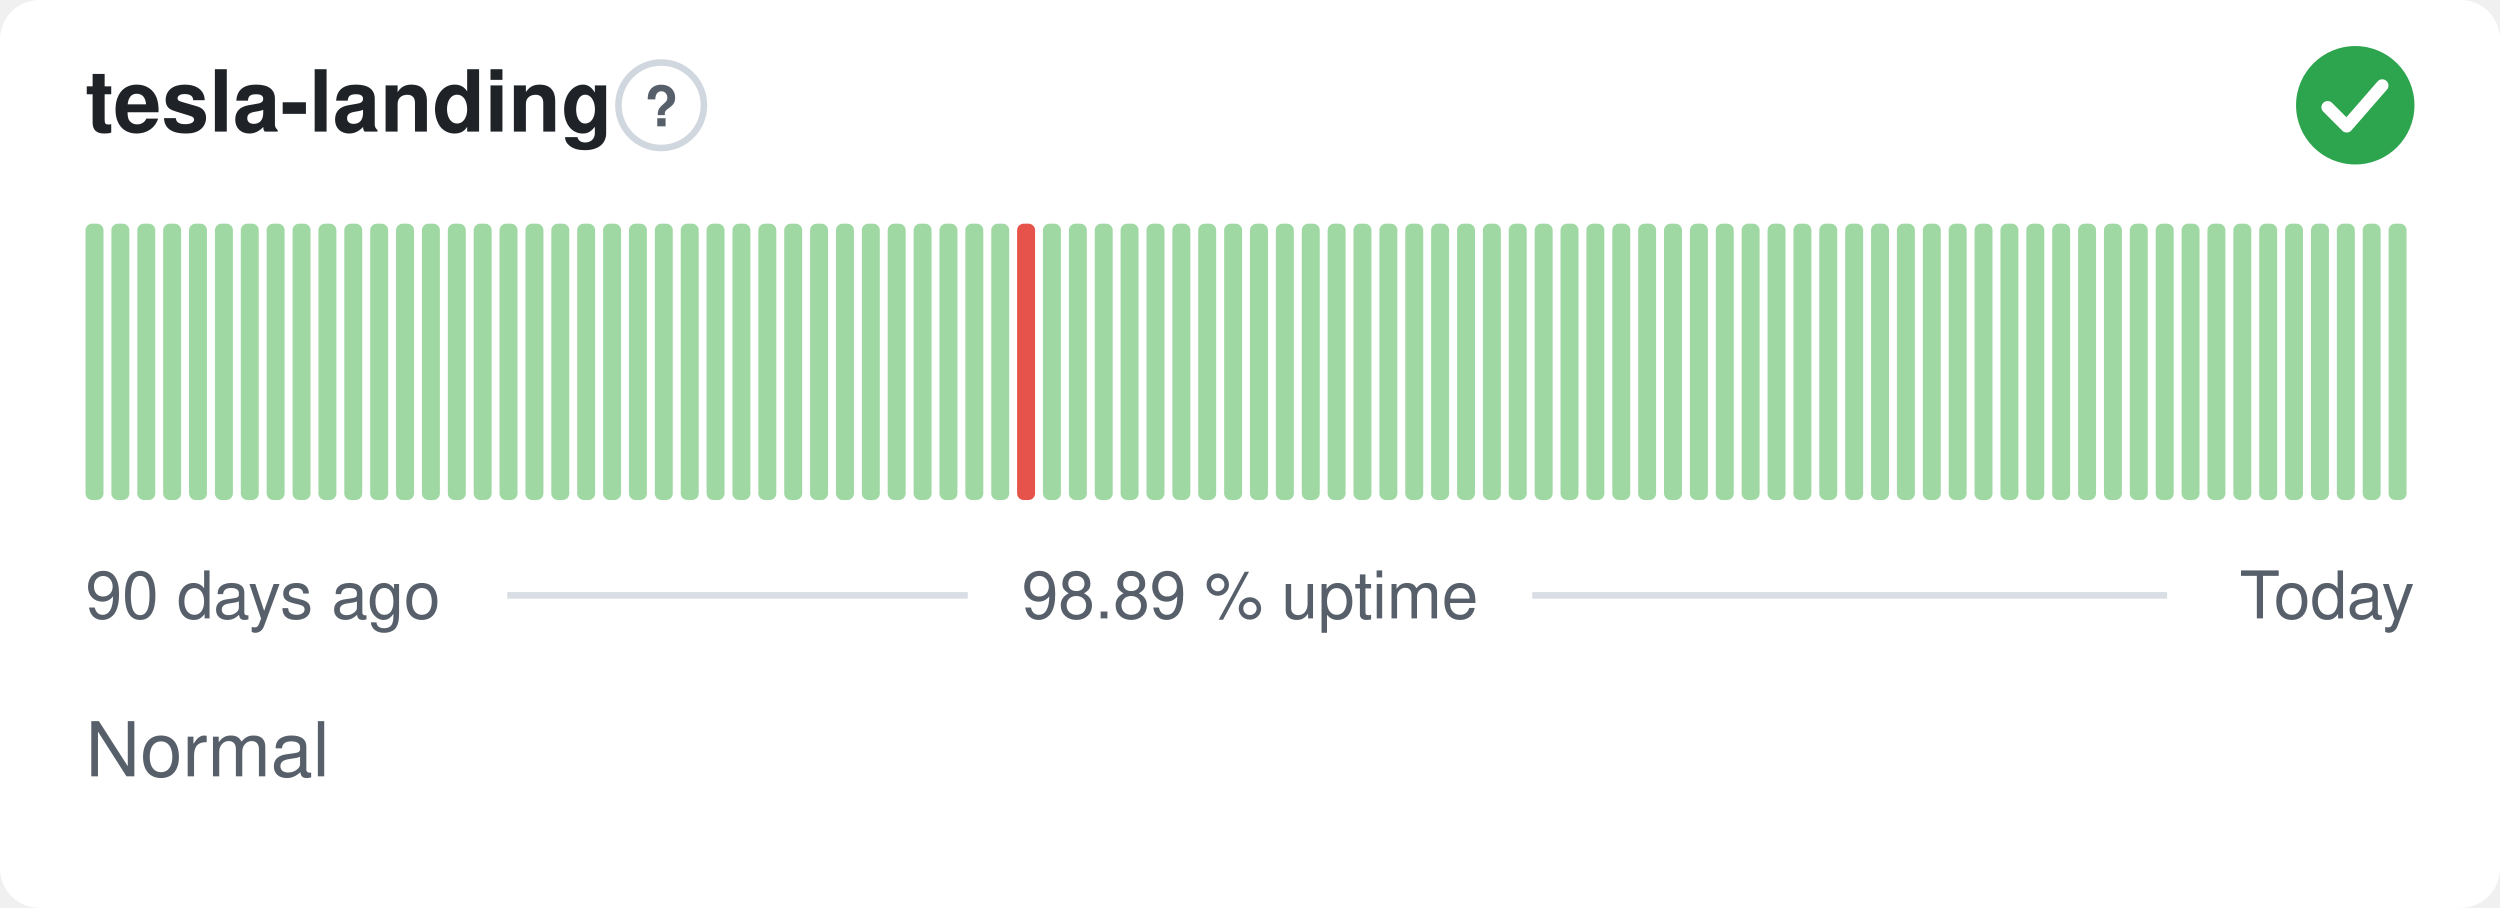
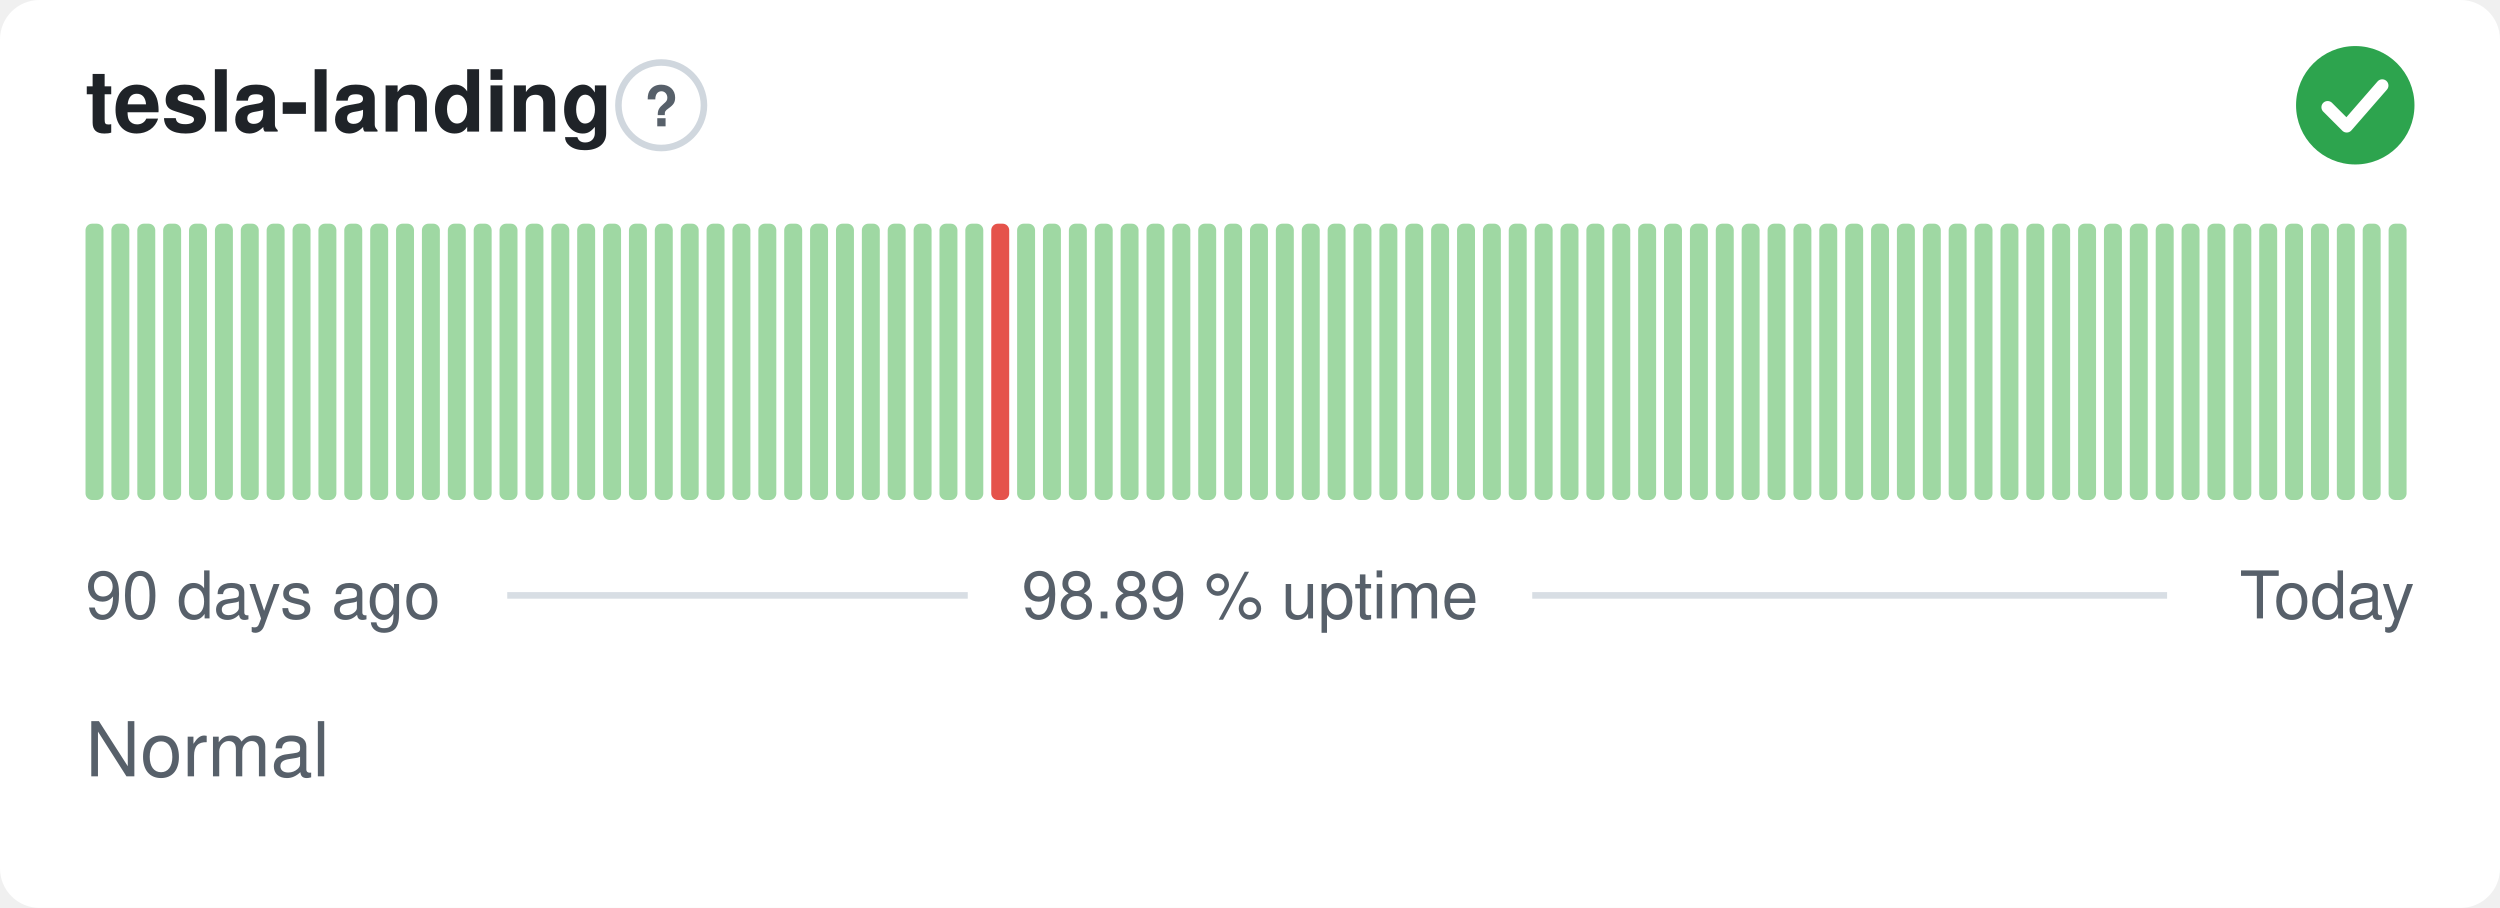
<svg xmlns="http://www.w3.org/2000/svg" width="380" height="138" viewBox="0 0 380 138" role="img" aria-label="tesla-landing: Normal, 98.89 % uptime over the last 90 days" font-family="-apple-system,BlinkMacSystemFont,'Segoe UI',Helvetica,Arial,sans-serif">
  <style>
    @media (prefers-color-scheme: dark) {
      .bg { fill: #0d1117 }
      .title { fill: #e6edf3 }
      .muted { fill: #8b949e }
      .hint { stroke: #30363d }
      .rule { stroke: #30363d }
      .nodata { fill: #21262d }
    }
  </style>
  <rect class="bg" width="380" height="138" rx="6" fill="#ffffff" />
  <text class="title" x="13" y="20" font-size="13" font-weight="600" fill="#1f2328">tesla-landing</text>
  <circle class="hint" cx="100.5" cy="16" r="6.5" fill="none" stroke="#d0d7de" stroke-width="1" />
  <text class="muted" x="100.5" y="19.2" text-anchor="middle" font-size="8.5" font-weight="700" fill="#57606a">?</text>
  <circle cx="358" cy="16" r="9" fill="#2da44e" />
  <path d="M353.80 16.30l2.90 2.90 5.40 -6.20" fill="none" stroke="#fff" stroke-width="1.89" stroke-linecap="round" stroke-linejoin="round" />
  <rect x="13.00" y="34.00" width="2.73" height="42.00" rx="1" fill="#9fd8a3" />
  <rect x="16.93" y="34.00" width="2.73" height="42.00" rx="1" fill="#9fd8a3" />
  <rect x="20.87" y="34.00" width="2.73" height="42.00" rx="1" fill="#9fd8a3" />
  <rect x="24.80" y="34.00" width="2.73" height="42.00" rx="1" fill="#9fd8a3" />
  <rect x="28.73" y="34.00" width="2.73" height="42.00" rx="1" fill="#9fd8a3" />
  <rect x="32.67" y="34.00" width="2.73" height="42.00" rx="1" fill="#9fd8a3" />
  <rect x="36.60" y="34.00" width="2.73" height="42.00" rx="1" fill="#9fd8a3" />
  <rect x="40.53" y="34.00" width="2.73" height="42.00" rx="1" fill="#9fd8a3" />
  <rect x="44.47" y="34.00" width="2.73" height="42.00" rx="1" fill="#9fd8a3" />
  <rect x="48.40" y="34.00" width="2.73" height="42.00" rx="1" fill="#9fd8a3" />
  <rect x="52.33" y="34.00" width="2.73" height="42.00" rx="1" fill="#9fd8a3" />
  <rect x="56.27" y="34.00" width="2.73" height="42.00" rx="1" fill="#9fd8a3" />
  <rect x="60.20" y="34.00" width="2.73" height="42.00" rx="1" fill="#9fd8a3" />
  <rect x="64.13" y="34.00" width="2.73" height="42.00" rx="1" fill="#9fd8a3" />
  <rect x="68.07" y="34.00" width="2.73" height="42.00" rx="1" fill="#9fd8a3" />
  <rect x="72.00" y="34.00" width="2.73" height="42.00" rx="1" fill="#9fd8a3" />
  <rect x="75.93" y="34.00" width="2.73" height="42.00" rx="1" fill="#9fd8a3" />
  <rect x="79.87" y="34.00" width="2.73" height="42.00" rx="1" fill="#9fd8a3" />
  <rect x="83.80" y="34.00" width="2.73" height="42.00" rx="1" fill="#9fd8a3" />
  <rect x="87.73" y="34.00" width="2.73" height="42.00" rx="1" fill="#9fd8a3" />
  <rect x="91.67" y="34.00" width="2.73" height="42.00" rx="1" fill="#9fd8a3" />
  <rect x="95.60" y="34.00" width="2.73" height="42.00" rx="1" fill="#9fd8a3" />
  <rect x="99.53" y="34.00" width="2.73" height="42.00" rx="1" fill="#9fd8a3" />
  <rect x="103.47" y="34.00" width="2.73" height="42.00" rx="1" fill="#9fd8a3" />
  <rect x="107.40" y="34.00" width="2.73" height="42.00" rx="1" fill="#9fd8a3" />
  <rect x="111.33" y="34.00" width="2.73" height="42.00" rx="1" fill="#9fd8a3" />
  <rect x="115.27" y="34.00" width="2.73" height="42.00" rx="1" fill="#9fd8a3" />
  <rect x="119.20" y="34.00" width="2.73" height="42.00" rx="1" fill="#9fd8a3" />
  <rect x="123.13" y="34.00" width="2.73" height="42.00" rx="1" fill="#9fd8a3" />
  <rect x="127.07" y="34.00" width="2.73" height="42.00" rx="1" fill="#9fd8a3" />
  <rect x="131.00" y="34.00" width="2.73" height="42.00" rx="1" fill="#9fd8a3" />
  <rect x="134.93" y="34.00" width="2.73" height="42.00" rx="1" fill="#9fd8a3" />
  <rect x="138.87" y="34.00" width="2.73" height="42.00" rx="1" fill="#9fd8a3" />
  <rect x="142.80" y="34.00" width="2.73" height="42.00" rx="1" fill="#9fd8a3" />
  <rect x="146.73" y="34.00" width="2.73" height="42.00" rx="1" fill="#9fd8a3" />
-   <rect x="150.67" y="34.00" width="2.73" height="42.00" rx="1" fill="#9fd8a3" />
-   <rect x="154.60" y="34.00" width="2.73" height="42.00" rx="1" fill="#e5534b" />
+   <rect x="150.67" y="34.00" width="2.73" height="42.00" rx="1" fill="#e5534b" />
+   <rect x="154.60" y="34.00" width="2.73" height="42.00" rx="1" fill="#9fd8a3" />
  <rect x="158.53" y="34.00" width="2.73" height="42.00" rx="1" fill="#9fd8a3" />
  <rect x="162.47" y="34.00" width="2.73" height="42.00" rx="1" fill="#9fd8a3" />
  <rect x="166.40" y="34.00" width="2.73" height="42.00" rx="1" fill="#9fd8a3" />
  <rect x="170.33" y="34.00" width="2.73" height="42.00" rx="1" fill="#9fd8a3" />
  <rect x="174.27" y="34.00" width="2.73" height="42.00" rx="1" fill="#9fd8a3" />
  <rect x="178.20" y="34.00" width="2.73" height="42.00" rx="1" fill="#9fd8a3" />
  <rect x="182.13" y="34.00" width="2.73" height="42.00" rx="1" fill="#9fd8a3" />
  <rect x="186.07" y="34.00" width="2.73" height="42.00" rx="1" fill="#9fd8a3" />
  <rect x="190.00" y="34.00" width="2.73" height="42.00" rx="1" fill="#9fd8a3" />
  <rect x="193.93" y="34.00" width="2.73" height="42.00" rx="1" fill="#9fd8a3" />
  <rect x="197.87" y="34.00" width="2.73" height="42.00" rx="1" fill="#9fd8a3" />
  <rect x="201.80" y="34.00" width="2.73" height="42.00" rx="1" fill="#9fd8a3" />
  <rect x="205.73" y="34.00" width="2.73" height="42.00" rx="1" fill="#9fd8a3" />
  <rect x="209.67" y="34.00" width="2.73" height="42.00" rx="1" fill="#9fd8a3" />
  <rect x="213.60" y="34.00" width="2.73" height="42.00" rx="1" fill="#9fd8a3" />
  <rect x="217.53" y="34.00" width="2.73" height="42.00" rx="1" fill="#9fd8a3" />
  <rect x="221.47" y="34.00" width="2.73" height="42.00" rx="1" fill="#9fd8a3" />
  <rect x="225.40" y="34.00" width="2.73" height="42.00" rx="1" fill="#9fd8a3" />
  <rect x="229.33" y="34.00" width="2.73" height="42.00" rx="1" fill="#9fd8a3" />
  <rect x="233.27" y="34.00" width="2.73" height="42.00" rx="1" fill="#9fd8a3" />
  <rect x="237.20" y="34.00" width="2.73" height="42.00" rx="1" fill="#9fd8a3" />
  <rect x="241.13" y="34.00" width="2.73" height="42.00" rx="1" fill="#9fd8a3" />
  <rect x="245.07" y="34.00" width="2.73" height="42.00" rx="1" fill="#9fd8a3" />
  <rect x="249.00" y="34.00" width="2.73" height="42.00" rx="1" fill="#9fd8a3" />
  <rect x="252.93" y="34.00" width="2.73" height="42.00" rx="1" fill="#9fd8a3" />
  <rect x="256.87" y="34.00" width="2.73" height="42.00" rx="1" fill="#9fd8a3" />
  <rect x="260.80" y="34.00" width="2.73" height="42.00" rx="1" fill="#9fd8a3" />
  <rect x="264.73" y="34.00" width="2.73" height="42.00" rx="1" fill="#9fd8a3" />
  <rect x="268.67" y="34.00" width="2.73" height="42.00" rx="1" fill="#9fd8a3" />
  <rect x="272.60" y="34.00" width="2.73" height="42.00" rx="1" fill="#9fd8a3" />
  <rect x="276.53" y="34.00" width="2.73" height="42.00" rx="1" fill="#9fd8a3" />
  <rect x="280.47" y="34.00" width="2.73" height="42.00" rx="1" fill="#9fd8a3" />
  <rect x="284.40" y="34.00" width="2.73" height="42.00" rx="1" fill="#9fd8a3" />
  <rect x="288.33" y="34.00" width="2.73" height="42.00" rx="1" fill="#9fd8a3" />
  <rect x="292.27" y="34.00" width="2.73" height="42.00" rx="1" fill="#9fd8a3" />
  <rect x="296.20" y="34.00" width="2.73" height="42.00" rx="1" fill="#9fd8a3" />
  <rect x="300.13" y="34.00" width="2.73" height="42.00" rx="1" fill="#9fd8a3" />
  <rect x="304.07" y="34.00" width="2.73" height="42.00" rx="1" fill="#9fd8a3" />
  <rect x="308.00" y="34.00" width="2.73" height="42.00" rx="1" fill="#9fd8a3" />
  <rect x="311.93" y="34.00" width="2.73" height="42.00" rx="1" fill="#9fd8a3" />
  <rect x="315.87" y="34.00" width="2.73" height="42.00" rx="1" fill="#9fd8a3" />
  <rect x="319.80" y="34.00" width="2.73" height="42.00" rx="1" fill="#9fd8a3" />
  <rect x="323.73" y="34.00" width="2.73" height="42.00" rx="1" fill="#9fd8a3" />
  <rect x="327.67" y="34.00" width="2.73" height="42.00" rx="1" fill="#9fd8a3" />
  <rect x="331.60" y="34.00" width="2.73" height="42.00" rx="1" fill="#9fd8a3" />
  <rect x="335.53" y="34.00" width="2.73" height="42.00" rx="1" fill="#9fd8a3" />
  <rect x="339.47" y="34.00" width="2.73" height="42.00" rx="1" fill="#9fd8a3" />
  <rect x="343.40" y="34.00" width="2.73" height="42.00" rx="1" fill="#9fd8a3" />
  <rect x="347.33" y="34.00" width="2.73" height="42.00" rx="1" fill="#9fd8a3" />
  <rect x="351.27" y="34.00" width="2.73" height="42.00" rx="1" fill="#9fd8a3" />
  <rect x="355.20" y="34.00" width="2.73" height="42.00" rx="1" fill="#9fd8a3" />
  <rect x="359.13" y="34.00" width="2.73" height="42.00" rx="1" fill="#9fd8a3" />
  <rect x="363.07" y="34.00" width="2.73" height="42.00" rx="1" fill="#9fd8a3" />
  <text class="muted" x="13" y="94" font-size="10" fill="#57606a">90 days ago</text>
  <text class="muted" x="190" y="94" text-anchor="middle" font-size="10" fill="#57606a">98.89 % uptime</text>
  <text class="muted" x="367" y="94" text-anchor="end" font-size="10" fill="#57606a">Today</text>
  <line class="rule" x1="77.1" y1="90.5" x2="147.1" y2="90.5" stroke="#d8dee4" stroke-width="1" />
  <line class="rule" x1="232.9" y1="90.5" x2="329.4" y2="90.5" stroke="#d8dee4" stroke-width="1" />
  <text class="muted" x="13" y="118" font-size="11.5" fill="#57606a">Normal</text>
</svg>
